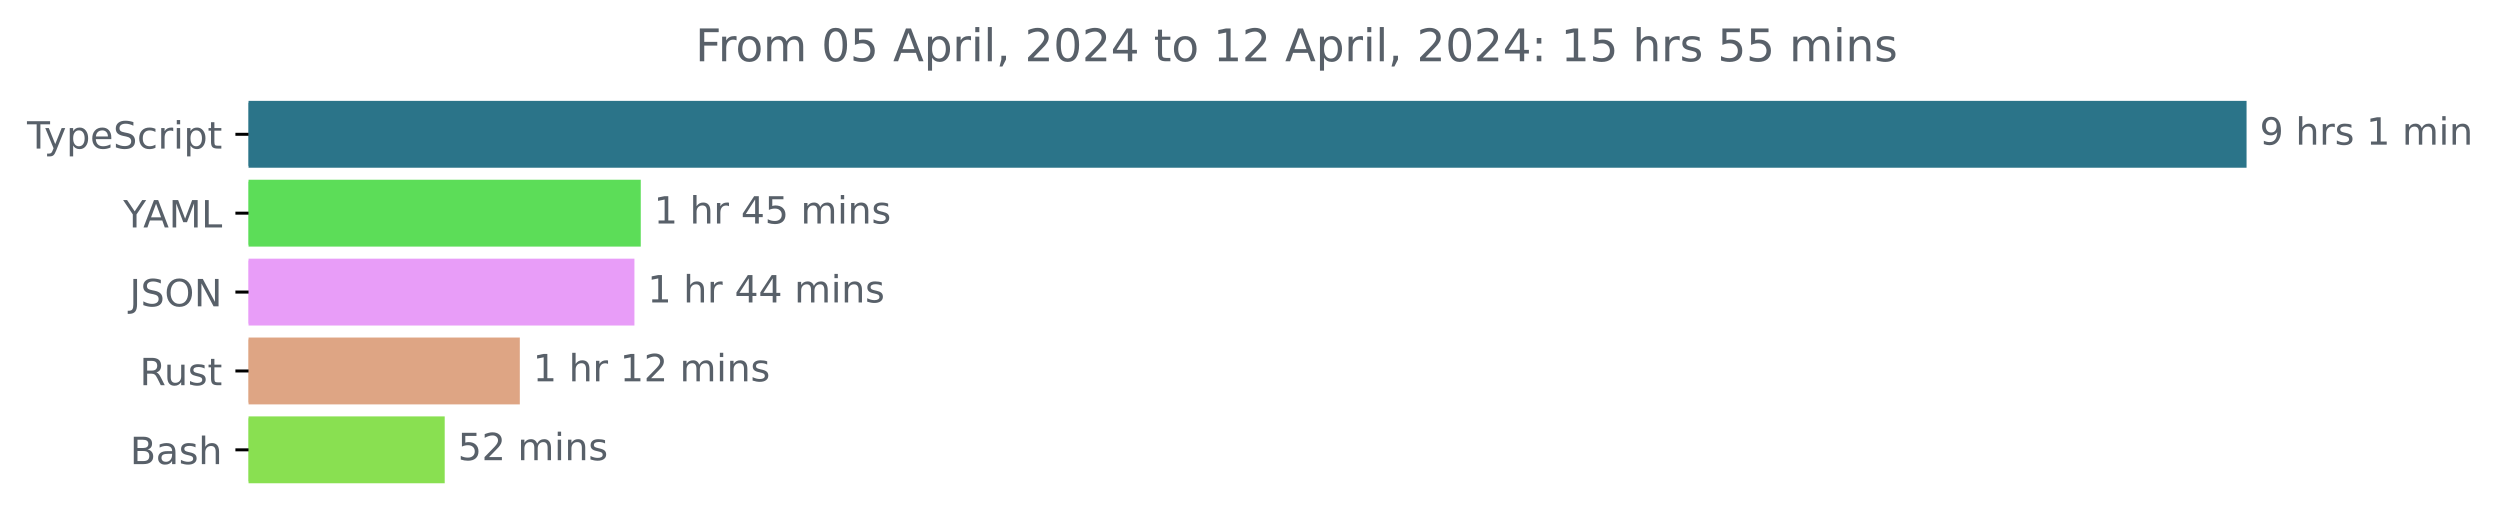
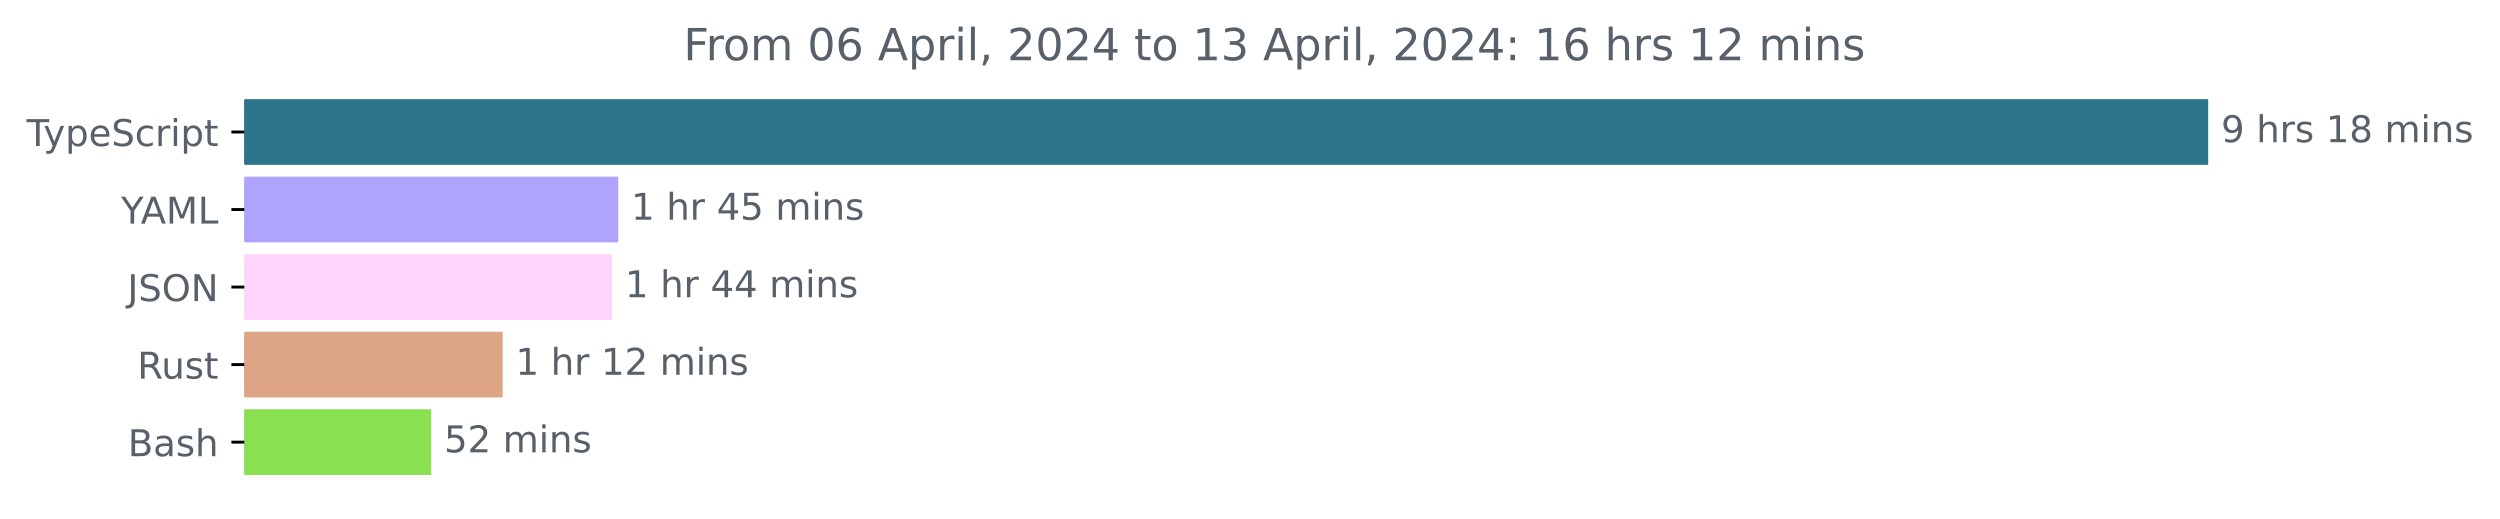
- <svg xmlns="http://www.w3.org/2000/svg" xmlns:xlink="http://www.w3.org/1999/xlink" width="665.572pt" height="140.398pt" viewBox="0 0 665.572 140.398" version="1.1">
+ <svg xmlns="http://www.w3.org/2000/svg" xmlns:xlink="http://www.w3.org/1999/xlink" width="677.144pt" height="140.398pt" viewBox="0 0 677.144 140.398" version="1.1">
  <defs>
    <style type="text/css">*{stroke-linejoin: round; stroke-linecap: butt}</style>
  </defs>
  <g id="figure_1">
    <g id="patch_1">
-       <path d="M -0 140.398  L 665.572 140.398  L 665.572 0  L -0 0  L -0 140.398  z " style="fill: none" />
+       <path d="M -0 140.398  L 677.144 140.398  L 677.144 0  L -0 0  L -0 140.398  z " style="fill: none" />
    </g>
    <g id="axes_1">
      <g id="patch_2">
-         <path d="M 66.17 27.358  L 597.599 27.358  L 597.599 44.158  L 66.17 44.158  z " clip-path="url(#pdf40c9886f)" style="fill: #2b7489; stroke: #2b7489; stroke-linejoin: miter" />
+         <path d="M 66.17 27.358  L 597.599 27.358  L 597.599 44.158  L 66.17 44.158  z " clip-path="url(#pa7c5427cfd)" style="fill: #2b7489; stroke: #2b7489; stroke-linejoin: miter" />
      </g>
      <g id="patch_3">
-         <path d="M 66.17 48.358  L 170.09 48.358  L 170.09 65.158  L 66.17 65.158  z " clip-path="url(#pdf40c9886f)" style="fill: #5cdd58; stroke: #5cdd58; stroke-linejoin: miter" />
+         <path d="M 66.17 48.358  L 166.954 48.358  L 166.954 65.158  L 66.17 65.158  z " clip-path="url(#pa7c5427cfd)" style="fill: #aea4fd; stroke: #aea4fd; stroke-linejoin: miter" />
      </g>
      <g id="patch_4">
-         <path d="M 66.17 69.358  L 168.401 69.358  L 168.401 86.158  L 66.17 86.158  z " clip-path="url(#pdf40c9886f)" style="fill: #e89df8; stroke: #e89df8; stroke-linejoin: miter" />
+         <path d="M 66.17 69.358  L 165.286 69.358  L 165.286 86.158  L 66.17 86.158  z " clip-path="url(#pa7c5427cfd)" style="fill: #fed4fb; stroke: #fed4fb; stroke-linejoin: miter" />
      </g>
      <g id="patch_5">
-         <path d="M 66.17 90.358  L 137.891 90.358  L 137.891 107.158  L 66.17 107.158  z " clip-path="url(#pdf40c9886f)" style="fill: #dea584; stroke: #dea584; stroke-linejoin: miter" />
+         <path d="M 66.17 90.358  L 135.644 90.358  L 135.644 107.158  L 66.17 107.158  z " clip-path="url(#pa7c5427cfd)" style="fill: #dea584; stroke: #dea584; stroke-linejoin: miter" />
      </g>
      <g id="patch_6">
-         <path d="M 66.17 111.358  L 117.896 111.358  L 117.896 128.158  L 66.17 128.158  z " clip-path="url(#pdf40c9886f)" style="fill: #89e051; stroke: #89e051; stroke-linejoin: miter" />
+         <path d="M 66.17 111.358  L 116.284 111.358  L 116.284 128.158  L 66.17 128.158  z " clip-path="url(#pa7c5427cfd)" style="fill: #89e051; stroke: #89e051; stroke-linejoin: miter" />
      </g>
      <g id="matplotlib.axis_1" />
      <g id="matplotlib.axis_2">
        <g id="ytick_1">
          <g id="line2d_1">
            <defs>
-               <path id="m3da79538d2" d="M 0 0  L -3.5 0  " style="stroke: #000000; stroke-width: 0.8" />
+               <path id="mae7f1666e7" d="M 0 0  L -3.5 0  " style="stroke: #000000; stroke-width: 0.8" />
            </defs>
            <g>
-               <use xlink:href="#m3da79538d2" x="66.17" y="35.758" style="stroke: #000000; stroke-width: 0.8" />
+               <use xlink:href="#mae7f1666e7" x="66.17" y="35.758" style="stroke: #000000; stroke-width: 0.8" />
            </g>
          </g>
          <g id="text_1">
            <g style="fill: #586069" transform="translate(7.2 39.55734)scale(0.1 -0.1)">
              <defs>
                <path id="DejaVuSans-54" d="M -19 4666  L 3928 4666  L 3928 4134  L 2272 4134  L 2272 0  L 1638 0  L 1638 4134  L -19 4134  L -19 4666  z " transform="scale(0.015625)" />
                <path id="DejaVuSans-79" d="M 2059 -325  Q 1816 -950 1584 -1140  Q 1353 -1331 966 -1331  L 506 -1331  L 506 -850  L 844 -850  Q 1081 -850 1212 -737  Q 1344 -625 1503 -206  L 1606 56  L 191 3500  L 800 3500  L 1894 763  L 2988 3500  L 3597 3500  L 2059 -325  z " transform="scale(0.015625)" />
                <path id="DejaVuSans-70" d="M 1159 525  L 1159 -1331  L 581 -1331  L 581 3500  L 1159 3500  L 1159 2969  Q 1341 3281 1617 3432  Q 1894 3584 2278 3584  Q 2916 3584 3314 3078  Q 3713 2572 3713 1747  Q 3713 922 3314 415  Q 2916 -91 2278 -91  Q 1894 -91 1617 61  Q 1341 213 1159 525  z M 3116 1747  Q 3116 2381 2855 2742  Q 2594 3103 2138 3103  Q 1681 3103 1420 2742  Q 1159 2381 1159 1747  Q 1159 1113 1420 752  Q 1681 391 2138 391  Q 2594 391 2855 752  Q 3116 1113 3116 1747  z " transform="scale(0.015625)" />
                <path id="DejaVuSans-65" d="M 3597 1894  L 3597 1613  L 953 1613  Q 991 1019 1311 708  Q 1631 397 2203 397  Q 2534 397 2845 478  Q 3156 559 3463 722  L 3463 178  Q 3153 47 2828 -22  Q 2503 -91 2169 -91  Q 1331 -91 842 396  Q 353 884 353 1716  Q 353 2575 817 3079  Q 1281 3584 2069 3584  Q 2775 3584 3186 3129  Q 3597 2675 3597 1894  z M 3022 2063  Q 3016 2534 2758 2815  Q 2500 3097 2075 3097  Q 1594 3097 1305 2825  Q 1016 2553 972 2059  L 3022 2063  z " transform="scale(0.015625)" />
                <path id="DejaVuSans-53" d="M 3425 4513  L 3425 3897  Q 3066 4069 2747 4153  Q 2428 4238 2131 4238  Q 1616 4238 1336 4038  Q 1056 3838 1056 3469  Q 1056 3159 1242 3001  Q 1428 2844 1947 2747  L 2328 2669  Q 3034 2534 3370 2195  Q 3706 1856 3706 1288  Q 3706 609 3251 259  Q 2797 -91 1919 -91  Q 1588 -91 1214 -16  Q 841 59 441 206  L 441 856  Q 825 641 1194 531  Q 1563 422 1919 422  Q 2459 422 2753 634  Q 3047 847 3047 1241  Q 3047 1584 2836 1778  Q 2625 1972 2144 2069  L 1759 2144  Q 1053 2284 737 2584  Q 422 2884 422 3419  Q 422 4038 858 4394  Q 1294 4750 2059 4750  Q 2388 4750 2728 4690  Q 3069 4631 3425 4513  z " transform="scale(0.015625)" />
                <path id="DejaVuSans-63" d="M 3122 3366  L 3122 2828  Q 2878 2963 2633 3030  Q 2388 3097 2138 3097  Q 1578 3097 1268 2742  Q 959 2388 959 1747  Q 959 1106 1268 751  Q 1578 397 2138 397  Q 2388 397 2633 464  Q 2878 531 3122 666  L 3122 134  Q 2881 22 2623 -34  Q 2366 -91 2075 -91  Q 1284 -91 818 406  Q 353 903 353 1747  Q 353 2603 823 3093  Q 1294 3584 2113 3584  Q 2378 3584 2631 3529  Q 2884 3475 3122 3366  z " transform="scale(0.015625)" />
                <path id="DejaVuSans-72" d="M 2631 2963  Q 2534 3019 2420 3045  Q 2306 3072 2169 3072  Q 1681 3072 1420 2755  Q 1159 2438 1159 1844  L 1159 0  L 581 0  L 581 3500  L 1159 3500  L 1159 2956  Q 1341 3275 1631 3429  Q 1922 3584 2338 3584  Q 2397 3584 2469 3576  Q 2541 3569 2628 3553  L 2631 2963  z " transform="scale(0.015625)" />
                <path id="DejaVuSans-69" d="M 603 3500  L 1178 3500  L 1178 0  L 603 0  L 603 3500  z M 603 4863  L 1178 4863  L 1178 4134  L 603 4134  L 603 4863  z " transform="scale(0.015625)" />
                <path id="DejaVuSans-74" d="M 1172 4494  L 1172 3500  L 2356 3500  L 2356 3053  L 1172 3053  L 1172 1153  Q 1172 725 1289 603  Q 1406 481 1766 481  L 2356 481  L 2356 0  L 1766 0  Q 1100 0 847 248  Q 594 497 594 1153  L 594 3053  L 172 3053  L 172 3500  L 594 3500  L 594 4494  L 1172 4494  z " transform="scale(0.015625)" />
              </defs>
              <use xlink:href="#DejaVuSans-54" />
              <use xlink:href="#DejaVuSans-79" x="45.459" />
              <use xlink:href="#DejaVuSans-70" x="104.639" />
              <use xlink:href="#DejaVuSans-65" x="168.115" />
              <use xlink:href="#DejaVuSans-53" x="229.639" />
              <use xlink:href="#DejaVuSans-63" x="293.115" />
              <use xlink:href="#DejaVuSans-72" x="348.096" />
              <use xlink:href="#DejaVuSans-69" x="389.209" />
              <use xlink:href="#DejaVuSans-70" x="416.992" />
              <use xlink:href="#DejaVuSans-74" x="480.469" />
            </g>
          </g>
        </g>
        <g id="ytick_2">
          <g id="line2d_2">
            <g>
-               <use xlink:href="#m3da79538d2" x="66.17" y="56.758" style="stroke: #000000; stroke-width: 0.8" />
+               <use xlink:href="#mae7f1666e7" x="66.17" y="56.758" style="stroke: #000000; stroke-width: 0.8" />
            </g>
          </g>
          <g id="text_2">
            <g style="fill: #586069" transform="translate(32.79688 60.55734)scale(0.1 -0.1)">
              <defs>
                <path id="DejaVuSans-59" d="M -13 4666  L 666 4666  L 1959 2747  L 3244 4666  L 3922 4666  L 2272 2222  L 2272 0  L 1638 0  L 1638 2222  L -13 4666  z " transform="scale(0.015625)" />
                <path id="DejaVuSans-41" d="M 2188 4044  L 1331 1722  L 3047 1722  L 2188 4044  z M 1831 4666  L 2547 4666  L 4325 0  L 3669 0  L 3244 1197  L 1141 1197  L 716 0  L 50 0  L 1831 4666  z " transform="scale(0.015625)" />
                <path id="DejaVuSans-4d" d="M 628 4666  L 1569 4666  L 2759 1491  L 3956 4666  L 4897 4666  L 4897 0  L 4281 0  L 4281 4097  L 3078 897  L 2444 897  L 1241 4097  L 1241 0  L 628 0  L 628 4666  z " transform="scale(0.015625)" />
                <path id="DejaVuSans-4c" d="M 628 4666  L 1259 4666  L 1259 531  L 3531 531  L 3531 0  L 628 0  L 628 4666  z " transform="scale(0.015625)" />
              </defs>
              <use xlink:href="#DejaVuSans-59" />
              <use xlink:href="#DejaVuSans-41" x="53.334" />
              <use xlink:href="#DejaVuSans-4d" x="121.742" />
              <use xlink:href="#DejaVuSans-4c" x="208.021" />
            </g>
          </g>
        </g>
        <g id="ytick_3">
          <g id="line2d_3">
            <g>
-               <use xlink:href="#m3da79538d2" x="66.17" y="77.758" style="stroke: #000000; stroke-width: 0.8" />
+               <use xlink:href="#mae7f1666e7" x="66.17" y="77.758" style="stroke: #000000; stroke-width: 0.8" />
            </g>
          </g>
          <g id="text_3">
            <g style="fill: #586069" transform="translate(34.51875 81.55734)scale(0.1 -0.1)">
              <defs>
                <path id="DejaVuSans-4a" d="M 628 4666  L 1259 4666  L 1259 325  Q 1259 -519 939 -900  Q 619 -1281 -91 -1281  L -331 -1281  L -331 -750  L -134 -750  Q 284 -750 456 -515  Q 628 -281 628 325  L 628 4666  z " transform="scale(0.015625)" />
                <path id="DejaVuSans-4f" d="M 2522 4238  Q 1834 4238 1429 3725  Q 1025 3213 1025 2328  Q 1025 1447 1429 934  Q 1834 422 2522 422  Q 3209 422 3611 934  Q 4013 1447 4013 2328  Q 4013 3213 3611 3725  Q 3209 4238 2522 4238  z M 2522 4750  Q 3503 4750 4090 4092  Q 4678 3434 4678 2328  Q 4678 1225 4090 567  Q 3503 -91 2522 -91  Q 1538 -91 948 565  Q 359 1222 359 2328  Q 359 3434 948 4092  Q 1538 4750 2522 4750  z " transform="scale(0.015625)" />
                <path id="DejaVuSans-4e" d="M 628 4666  L 1478 4666  L 3547 763  L 3547 4666  L 4159 4666  L 4159 0  L 3309 0  L 1241 3903  L 1241 0  L 628 0  L 628 4666  z " transform="scale(0.015625)" />
              </defs>
              <use xlink:href="#DejaVuSans-4a" />
              <use xlink:href="#DejaVuSans-53" x="29.492" />
              <use xlink:href="#DejaVuSans-4f" x="92.969" />
              <use xlink:href="#DejaVuSans-4e" x="171.68" />
            </g>
          </g>
        </g>
        <g id="ytick_4">
          <g id="line2d_4">
            <g>
-               <use xlink:href="#m3da79538d2" x="66.17" y="98.758" style="stroke: #000000; stroke-width: 0.8" />
+               <use xlink:href="#mae7f1666e7" x="66.17" y="98.758" style="stroke: #000000; stroke-width: 0.8" />
            </g>
          </g>
          <g id="text_4">
            <g style="fill: #586069" transform="translate(37.20469 102.5573)scale(0.1 -0.1)">
              <defs>
                <path id="DejaVuSans-52" d="M 2841 2188  Q 3044 2119 3236 1894  Q 3428 1669 3622 1275  L 4263 0  L 3584 0  L 2988 1197  Q 2756 1666 2539 1819  Q 2322 1972 1947 1972  L 1259 1972  L 1259 0  L 628 0  L 628 4666  L 2053 4666  Q 2853 4666 3247 4331  Q 3641 3997 3641 3322  Q 3641 2881 3436 2590  Q 3231 2300 2841 2188  z M 1259 4147  L 1259 2491  L 2053 2491  Q 2509 2491 2742 2702  Q 2975 2913 2975 3322  Q 2975 3731 2742 3939  Q 2509 4147 2053 4147  L 1259 4147  z " transform="scale(0.015625)" />
                <path id="DejaVuSans-75" d="M 544 1381  L 544 3500  L 1119 3500  L 1119 1403  Q 1119 906 1312 657  Q 1506 409 1894 409  Q 2359 409 2629 706  Q 2900 1003 2900 1516  L 2900 3500  L 3475 3500  L 3475 0  L 2900 0  L 2900 538  Q 2691 219 2414 64  Q 2138 -91 1772 -91  Q 1169 -91 856 284  Q 544 659 544 1381  z M 1991 3584  L 1991 3584  z " transform="scale(0.015625)" />
                <path id="DejaVuSans-73" d="M 2834 3397  L 2834 2853  Q 2591 2978 2328 3040  Q 2066 3103 1784 3103  Q 1356 3103 1142 2972  Q 928 2841 928 2578  Q 928 2378 1081 2264  Q 1234 2150 1697 2047  L 1894 2003  Q 2506 1872 2764 1633  Q 3022 1394 3022 966  Q 3022 478 2636 193  Q 2250 -91 1575 -91  Q 1294 -91 989 -36  Q 684 19 347 128  L 347 722  Q 666 556 975 473  Q 1284 391 1588 391  Q 1994 391 2212 530  Q 2431 669 2431 922  Q 2431 1156 2273 1281  Q 2116 1406 1581 1522  L 1381 1569  Q 847 1681 609 1914  Q 372 2147 372 2553  Q 372 3047 722 3315  Q 1072 3584 1716 3584  Q 2034 3584 2315 3537  Q 2597 3491 2834 3397  z " transform="scale(0.015625)" />
              </defs>
              <use xlink:href="#DejaVuSans-52" />
              <use xlink:href="#DejaVuSans-75" x="64.982" />
              <use xlink:href="#DejaVuSans-73" x="128.361" />
              <use xlink:href="#DejaVuSans-74" x="180.461" />
            </g>
          </g>
        </g>
        <g id="ytick_5">
          <g id="line2d_5">
            <g>
-               <use xlink:href="#m3da79538d2" x="66.17" y="119.758" style="stroke: #000000; stroke-width: 0.8" />
+               <use xlink:href="#mae7f1666e7" x="66.17" y="119.758" style="stroke: #000000; stroke-width: 0.8" />
            </g>
          </g>
          <g id="text_5">
            <g style="fill: #586069" transform="translate(34.63437 123.5573)scale(0.1 -0.1)">
              <defs>
                <path id="DejaVuSans-42" d="M 1259 2228  L 1259 519  L 2272 519  Q 2781 519 3026 730  Q 3272 941 3272 1375  Q 3272 1813 3026 2020  Q 2781 2228 2272 2228  L 1259 2228  z M 1259 4147  L 1259 2741  L 2194 2741  Q 2656 2741 2882 2914  Q 3109 3088 3109 3444  Q 3109 3797 2882 3972  Q 2656 4147 2194 4147  L 1259 4147  z M 628 4666  L 2241 4666  Q 2963 4666 3353 4366  Q 3744 4066 3744 3513  Q 3744 3084 3544 2831  Q 3344 2578 2956 2516  Q 3422 2416 3680 2098  Q 3938 1781 3938 1306  Q 3938 681 3513 340  Q 3088 0 2303 0  L 628 0  L 628 4666  z " transform="scale(0.015625)" />
                <path id="DejaVuSans-61" d="M 2194 1759  Q 1497 1759 1228 1600  Q 959 1441 959 1056  Q 959 750 1161 570  Q 1363 391 1709 391  Q 2188 391 2477 730  Q 2766 1069 2766 1631  L 2766 1759  L 2194 1759  z M 3341 1997  L 3341 0  L 2766 0  L 2766 531  Q 2569 213 2275 61  Q 1981 -91 1556 -91  Q 1019 -91 701 211  Q 384 513 384 1019  Q 384 1609 779 1909  Q 1175 2209 1959 2209  L 2766 2209  L 2766 2266  Q 2766 2663 2505 2880  Q 2244 3097 1772 3097  Q 1472 3097 1187 3025  Q 903 2953 641 2809  L 641 3341  Q 956 3463 1253 3523  Q 1550 3584 1831 3584  Q 2591 3584 2966 3190  Q 3341 2797 3341 1997  z " transform="scale(0.015625)" />
                <path id="DejaVuSans-68" d="M 3513 2113  L 3513 0  L 2938 0  L 2938 2094  Q 2938 2591 2744 2837  Q 2550 3084 2163 3084  Q 1697 3084 1428 2787  Q 1159 2491 1159 1978  L 1159 0  L 581 0  L 581 4863  L 1159 4863  L 1159 2956  Q 1366 3272 1645 3428  Q 1925 3584 2291 3584  Q 2894 3584 3203 3211  Q 3513 2838 3513 2113  z " transform="scale(0.015625)" />
              </defs>
              <use xlink:href="#DejaVuSans-42" />
              <use xlink:href="#DejaVuSans-61" x="68.604" />
              <use xlink:href="#DejaVuSans-73" x="129.883" />
              <use xlink:href="#DejaVuSans-68" x="181.982" />
            </g>
          </g>
        </g>
      </g>
      <g id="text_6">
        <g style="fill: #586069" transform="translate(601.5989 38.5175)scale(0.1 -0.1)">
          <defs>
            <path id="DejaVuSans-39" d="M 703 97  L 703 672  Q 941 559 1184 500  Q 1428 441 1663 441  Q 2288 441 2617 861  Q 2947 1281 2994 2138  Q 2813 1869 2534 1725  Q 2256 1581 1919 1581  Q 1219 1581 811 2004  Q 403 2428 403 3163  Q 403 3881 828 4315  Q 1253 4750 1959 4750  Q 2769 4750 3195 4129  Q 3622 3509 3622 2328  Q 3622 1225 3098 567  Q 2575 -91 1691 -91  Q 1453 -91 1209 -44  Q 966 3 703 97  z M 1959 2075  Q 2384 2075 2632 2365  Q 2881 2656 2881 3163  Q 2881 3666 2632 3958  Q 2384 4250 1959 4250  Q 1534 4250 1286 3958  Q 1038 3666 1038 3163  Q 1038 2656 1286 2365  Q 1534 2075 1959 2075  z " transform="scale(0.015625)" />
            <path id="DejaVuSans-20" transform="scale(0.015625)" />
            <path id="DejaVuSans-31" d="M 794 531  L 1825 531  L 1825 4091  L 703 3866  L 703 4441  L 1819 4666  L 2450 4666  L 2450 531  L 3481 531  L 3481 0  L 794 0  L 794 531  z " transform="scale(0.015625)" />
+             <path id="DejaVuSans-38" d="M 2034 2216  Q 1584 2216 1326 1975  Q 1069 1734 1069 1313  Q 1069 891 1326 650  Q 1584 409 2034 409  Q 2484 409 2743 651  Q 3003 894 3003 1313  Q 3003 1734 2745 1975  Q 2488 2216 2034 2216  z M 1403 2484  Q 997 2584 770 2862  Q 544 3141 544 3541  Q 544 4100 942 4425  Q 1341 4750 2034 4750  Q 2731 4750 3128 4425  Q 3525 4100 3525 3541  Q 3525 3141 3298 2862  Q 3072 2584 2669 2484  Q 3125 2378 3379 2068  Q 3634 1759 3634 1313  Q 3634 634 3220 271  Q 2806 -91 2034 -91  Q 1263 -91 848 271  Q 434 634 434 1313  Q 434 1759 690 2068  Q 947 2378 1403 2484  z M 1172 3481  Q 1172 3119 1398 2916  Q 1625 2713 2034 2713  Q 2441 2713 2670 2916  Q 2900 3119 2900 3481  Q 2900 3844 2670 4047  Q 2441 4250 2034 4250  Q 1625 4250 1398 4047  Q 1172 3844 1172 3481  z " transform="scale(0.015625)" />
            <path id="DejaVuSans-6d" d="M 3328 2828  Q 3544 3216 3844 3400  Q 4144 3584 4550 3584  Q 5097 3584 5394 3201  Q 5691 2819 5691 2113  L 5691 0  L 5113 0  L 5113 2094  Q 5113 2597 4934 2840  Q 4756 3084 4391 3084  Q 3944 3084 3684 2787  Q 3425 2491 3425 1978  L 3425 0  L 2847 0  L 2847 2094  Q 2847 2600 2669 2842  Q 2491 3084 2119 3084  Q 1678 3084 1418 2786  Q 1159 2488 1159 1978  L 1159 0  L 581 0  L 581 3500  L 1159 3500  L 1159 2956  Q 1356 3278 1631 3431  Q 1906 3584 2284 3584  Q 2666 3584 2933 3390  Q 3200 3197 3328 2828  z " transform="scale(0.015625)" />
            <path id="DejaVuSans-6e" d="M 3513 2113  L 3513 0  L 2938 0  L 2938 2094  Q 2938 2591 2744 2837  Q 2550 3084 2163 3084  Q 1697 3084 1428 2787  Q 1159 2491 1159 1978  L 1159 0  L 581 0  L 581 3500  L 1159 3500  L 1159 2956  Q 1366 3272 1645 3428  Q 1925 3584 2291 3584  Q 2894 3584 3203 3211  Q 3513 2838 3513 2113  z " transform="scale(0.015625)" />
          </defs>
          <use xlink:href="#DejaVuSans-39" />
          <use xlink:href="#DejaVuSans-20" x="63.623" />
          <use xlink:href="#DejaVuSans-68" x="95.41" />
          <use xlink:href="#DejaVuSans-72" x="158.789" />
          <use xlink:href="#DejaVuSans-73" x="199.902" />
          <use xlink:href="#DejaVuSans-20" x="252.002" />
          <use xlink:href="#DejaVuSans-31" x="283.789" />
-           <use xlink:href="#DejaVuSans-20" x="347.412" />
-           <use xlink:href="#DejaVuSans-6d" x="379.199" />
-           <use xlink:href="#DejaVuSans-69" x="476.611" />
-           <use xlink:href="#DejaVuSans-6e" x="504.395" />
+           <use xlink:href="#DejaVuSans-38" x="347.412" />
+           <use xlink:href="#DejaVuSans-20" x="411.035" />
+           <use xlink:href="#DejaVuSans-6d" x="442.822" />
+           <use xlink:href="#DejaVuSans-69" x="540.234" />
+           <use xlink:href="#DejaVuSans-6e" x="568.018" />
+           <use xlink:href="#DejaVuSans-73" x="631.396" />
        </g>
      </g>
      <g id="text_7">
-         <g style="fill: #586069" transform="translate(174.0904 59.5175)scale(0.1 -0.1)">
+         <g style="fill: #586069" transform="translate(170.9537 59.5175)scale(0.1 -0.1)">
          <defs>
            <path id="DejaVuSans-34" d="M 2419 4116  L 825 1625  L 2419 1625  L 2419 4116  z M 2253 4666  L 3047 4666  L 3047 1625  L 3713 1625  L 3713 1100  L 3047 1100  L 3047 0  L 2419 0  L 2419 1100  L 313 1100  L 313 1709  L 2253 4666  z " transform="scale(0.015625)" />
            <path id="DejaVuSans-35" d="M 691 4666  L 3169 4666  L 3169 4134  L 1269 4134  L 1269 2991  Q 1406 3038 1543 3061  Q 1681 3084 1819 3084  Q 2600 3084 3056 2656  Q 3513 2228 3513 1497  Q 3513 744 3044 326  Q 2575 -91 1722 -91  Q 1428 -91 1123 -41  Q 819 9 494 109  L 494 744  Q 775 591 1075 516  Q 1375 441 1709 441  Q 2250 441 2565 725  Q 2881 1009 2881 1497  Q 2881 1984 2565 2268  Q 2250 2553 1709 2553  Q 1456 2553 1204 2497  Q 953 2441 691 2322  L 691 4666  z " transform="scale(0.015625)" />
          </defs>
          <use xlink:href="#DejaVuSans-31" />
          <use xlink:href="#DejaVuSans-20" x="63.623" />
          <use xlink:href="#DejaVuSans-68" x="95.41" />
          <use xlink:href="#DejaVuSans-72" x="158.789" />
          <use xlink:href="#DejaVuSans-20" x="199.902" />
          <use xlink:href="#DejaVuSans-34" x="231.689" />
          <use xlink:href="#DejaVuSans-35" x="295.312" />
          <use xlink:href="#DejaVuSans-20" x="358.936" />
          <use xlink:href="#DejaVuSans-6d" x="390.723" />
          <use xlink:href="#DejaVuSans-69" x="488.135" />
          <use xlink:href="#DejaVuSans-6e" x="515.918" />
          <use xlink:href="#DejaVuSans-73" x="579.297" />
        </g>
      </g>
      <g id="text_8">
-         <g style="fill: #586069" transform="translate(172.4006 80.5175)scale(0.1 -0.1)">
+         <g style="fill: #586069" transform="translate(169.2863 80.5175)scale(0.1 -0.1)">
          <use xlink:href="#DejaVuSans-31" />
          <use xlink:href="#DejaVuSans-20" x="63.623" />
          <use xlink:href="#DejaVuSans-68" x="95.41" />
          <use xlink:href="#DejaVuSans-72" x="158.789" />
          <use xlink:href="#DejaVuSans-20" x="199.902" />
          <use xlink:href="#DejaVuSans-34" x="231.689" />
          <use xlink:href="#DejaVuSans-34" x="295.312" />
          <use xlink:href="#DejaVuSans-20" x="358.936" />
          <use xlink:href="#DejaVuSans-6d" x="390.723" />
          <use xlink:href="#DejaVuSans-69" x="488.135" />
          <use xlink:href="#DejaVuSans-6e" x="515.918" />
          <use xlink:href="#DejaVuSans-73" x="579.297" />
        </g>
      </g>
      <g id="text_9">
-         <g style="fill: #586069" transform="translate(141.8911 101.5175)scale(0.1 -0.1)">
+         <g style="fill: #586069" transform="translate(139.6442 101.5175)scale(0.1 -0.1)">
          <defs>
            <path id="DejaVuSans-32" d="M 1228 531  L 3431 531  L 3431 0  L 469 0  L 469 531  Q 828 903 1448 1529  Q 2069 2156 2228 2338  Q 2531 2678 2651 2914  Q 2772 3150 2772 3378  Q 2772 3750 2511 3984  Q 2250 4219 1831 4219  Q 1534 4219 1204 4116  Q 875 4013 500 3803  L 500 4441  Q 881 4594 1212 4672  Q 1544 4750 1819 4750  Q 2544 4750 2975 4387  Q 3406 4025 3406 3419  Q 3406 3131 3298 2873  Q 3191 2616 2906 2266  Q 2828 2175 2409 1742  Q 1991 1309 1228 531  z " transform="scale(0.015625)" />
          </defs>
          <use xlink:href="#DejaVuSans-31" />
          <use xlink:href="#DejaVuSans-20" x="63.623" />
          <use xlink:href="#DejaVuSans-68" x="95.41" />
          <use xlink:href="#DejaVuSans-72" x="158.789" />
          <use xlink:href="#DejaVuSans-20" x="199.902" />
          <use xlink:href="#DejaVuSans-31" x="231.689" />
          <use xlink:href="#DejaVuSans-32" x="295.312" />
          <use xlink:href="#DejaVuSans-20" x="358.936" />
          <use xlink:href="#DejaVuSans-6d" x="390.723" />
          <use xlink:href="#DejaVuSans-69" x="488.135" />
          <use xlink:href="#DejaVuSans-6e" x="515.918" />
          <use xlink:href="#DejaVuSans-73" x="579.297" />
        </g>
      </g>
      <g id="text_10">
-         <g style="fill: #586069" transform="translate(121.8957 122.5175)scale(0.1 -0.1)">
+         <g style="fill: #586069" transform="translate(120.2841 122.5175)scale(0.1 -0.1)">
          <use xlink:href="#DejaVuSans-35" />
          <use xlink:href="#DejaVuSans-32" x="63.623" />
          <use xlink:href="#DejaVuSans-20" x="127.246" />
          <use xlink:href="#DejaVuSans-6d" x="159.033" />
          <use xlink:href="#DejaVuSans-69" x="256.445" />
          <use xlink:href="#DejaVuSans-6e" x="284.229" />
          <use xlink:href="#DejaVuSans-73" x="347.607" />
        </g>
      </g>
      <g id="text_11">
        <g style="fill: #586069" transform="translate(185.1316 16.31812)scale(0.12 -0.12)">
          <defs>
            <path id="DejaVuSans-46" d="M 628 4666  L 3309 4666  L 3309 4134  L 1259 4134  L 1259 2759  L 3109 2759  L 3109 2228  L 1259 2228  L 1259 0  L 628 0  L 628 4666  z " transform="scale(0.015625)" />
            <path id="DejaVuSans-6f" d="M 1959 3097  Q 1497 3097 1228 2736  Q 959 2375 959 1747  Q 959 1119 1226 758  Q 1494 397 1959 397  Q 2419 397 2687 759  Q 2956 1122 2956 1747  Q 2956 2369 2687 2733  Q 2419 3097 1959 3097  z M 1959 3584  Q 2709 3584 3137 3096  Q 3566 2609 3566 1747  Q 3566 888 3137 398  Q 2709 -91 1959 -91  Q 1206 -91 779 398  Q 353 888 353 1747  Q 353 2609 779 3096  Q 1206 3584 1959 3584  z " transform="scale(0.015625)" />
            <path id="DejaVuSans-30" d="M 2034 4250  Q 1547 4250 1301 3770  Q 1056 3291 1056 2328  Q 1056 1369 1301 889  Q 1547 409 2034 409  Q 2525 409 2770 889  Q 3016 1369 3016 2328  Q 3016 3291 2770 3770  Q 2525 4250 2034 4250  z M 2034 4750  Q 2819 4750 3233 4129  Q 3647 3509 3647 2328  Q 3647 1150 3233 529  Q 2819 -91 2034 -91  Q 1250 -91 836 529  Q 422 1150 422 2328  Q 422 3509 836 4129  Q 1250 4750 2034 4750  z " transform="scale(0.015625)" />
+             <path id="DejaVuSans-36" d="M 2113 2584  Q 1688 2584 1439 2293  Q 1191 2003 1191 1497  Q 1191 994 1439 701  Q 1688 409 2113 409  Q 2538 409 2786 701  Q 3034 994 3034 1497  Q 3034 2003 2786 2293  Q 2538 2584 2113 2584  z M 3366 4563  L 3366 3988  Q 3128 4100 2886 4159  Q 2644 4219 2406 4219  Q 1781 4219 1451 3797  Q 1122 3375 1075 2522  Q 1259 2794 1537 2939  Q 1816 3084 2150 3084  Q 2853 3084 3261 2657  Q 3669 2231 3669 1497  Q 3669 778 3244 343  Q 2819 -91 2113 -91  Q 1303 -91 875 529  Q 447 1150 447 2328  Q 447 3434 972 4092  Q 1497 4750 2381 4750  Q 2619 4750 2861 4703  Q 3103 4656 3366 4563  z " transform="scale(0.015625)" />
            <path id="DejaVuSans-6c" d="M 603 4863  L 1178 4863  L 1178 0  L 603 0  L 603 4863  z " transform="scale(0.015625)" />
            <path id="DejaVuSans-2c" d="M 750 794  L 1409 794  L 1409 256  L 897 -744  L 494 -744  L 750 256  L 750 794  z " transform="scale(0.015625)" />
+             <path id="DejaVuSans-33" d="M 2597 2516  Q 3050 2419 3304 2112  Q 3559 1806 3559 1356  Q 3559 666 3084 287  Q 2609 -91 1734 -91  Q 1441 -91 1130 -33  Q 819 25 488 141  L 488 750  Q 750 597 1062 519  Q 1375 441 1716 441  Q 2309 441 2620 675  Q 2931 909 2931 1356  Q 2931 1769 2642 2001  Q 2353 2234 1838 2234  L 1294 2234  L 1294 2753  L 1863 2753  Q 2328 2753 2575 2939  Q 2822 3125 2822 3475  Q 2822 3834 2567 4026  Q 2313 4219 1838 4219  Q 1578 4219 1281 4162  Q 984 4106 628 3988  L 628 4550  Q 988 4650 1302 4700  Q 1616 4750 1894 4750  Q 2613 4750 3031 4423  Q 3450 4097 3450 3541  Q 3450 3153 3228 2886  Q 3006 2619 2597 2516  z " transform="scale(0.015625)" />
            <path id="DejaVuSans-3a" d="M 750 794  L 1409 794  L 1409 0  L 750 0  L 750 794  z M 750 3309  L 1409 3309  L 1409 2516  L 750 2516  L 750 3309  z " transform="scale(0.015625)" />
          </defs>
          <use xlink:href="#DejaVuSans-46" />
          <use xlink:href="#DejaVuSans-72" x="50.27" />
          <use xlink:href="#DejaVuSans-6f" x="89.133" />
          <use xlink:href="#DejaVuSans-6d" x="150.314" />
          <use xlink:href="#DejaVuSans-20" x="247.727" />
          <use xlink:href="#DejaVuSans-30" x="279.514" />
-           <use xlink:href="#DejaVuSans-35" x="343.137" />
+           <use xlink:href="#DejaVuSans-36" x="343.137" />
          <use xlink:href="#DejaVuSans-20" x="406.76" />
          <use xlink:href="#DejaVuSans-41" x="438.547" />
          <use xlink:href="#DejaVuSans-70" x="506.955" />
          <use xlink:href="#DejaVuSans-72" x="570.432" />
          <use xlink:href="#DejaVuSans-69" x="611.545" />
          <use xlink:href="#DejaVuSans-6c" x="639.328" />
          <use xlink:href="#DejaVuSans-2c" x="667.111" />
          <use xlink:href="#DejaVuSans-20" x="698.898" />
          <use xlink:href="#DejaVuSans-32" x="730.686" />
          <use xlink:href="#DejaVuSans-30" x="794.309" />
          <use xlink:href="#DejaVuSans-32" x="857.932" />
          <use xlink:href="#DejaVuSans-34" x="921.555" />
          <use xlink:href="#DejaVuSans-20" x="985.178" />
          <use xlink:href="#DejaVuSans-74" x="1016.965" />
          <use xlink:href="#DejaVuSans-6f" x="1056.174" />
          <use xlink:href="#DejaVuSans-20" x="1117.355" />
          <use xlink:href="#DejaVuSans-31" x="1149.143" />
-           <use xlink:href="#DejaVuSans-32" x="1212.766" />
+           <use xlink:href="#DejaVuSans-33" x="1212.766" />
          <use xlink:href="#DejaVuSans-20" x="1276.389" />
          <use xlink:href="#DejaVuSans-41" x="1308.176" />
          <use xlink:href="#DejaVuSans-70" x="1376.584" />
          <use xlink:href="#DejaVuSans-72" x="1440.061" />
          <use xlink:href="#DejaVuSans-69" x="1481.174" />
          <use xlink:href="#DejaVuSans-6c" x="1508.957" />
          <use xlink:href="#DejaVuSans-2c" x="1536.74" />
          <use xlink:href="#DejaVuSans-20" x="1568.527" />
          <use xlink:href="#DejaVuSans-32" x="1600.314" />
          <use xlink:href="#DejaVuSans-30" x="1663.938" />
          <use xlink:href="#DejaVuSans-32" x="1727.561" />
          <use xlink:href="#DejaVuSans-34" x="1791.184" />
          <use xlink:href="#DejaVuSans-3a" x="1854.807" />
          <use xlink:href="#DejaVuSans-20" x="1888.498" />
          <use xlink:href="#DejaVuSans-31" x="1920.285" />
-           <use xlink:href="#DejaVuSans-35" x="1983.908" />
+           <use xlink:href="#DejaVuSans-36" x="1983.908" />
          <use xlink:href="#DejaVuSans-20" x="2047.531" />
          <use xlink:href="#DejaVuSans-68" x="2079.318" />
          <use xlink:href="#DejaVuSans-72" x="2142.697" />
          <use xlink:href="#DejaVuSans-73" x="2183.811" />
          <use xlink:href="#DejaVuSans-20" x="2235.91" />
-           <use xlink:href="#DejaVuSans-35" x="2267.697" />
-           <use xlink:href="#DejaVuSans-35" x="2331.32" />
+           <use xlink:href="#DejaVuSans-31" x="2267.697" />
+           <use xlink:href="#DejaVuSans-32" x="2331.32" />
          <use xlink:href="#DejaVuSans-20" x="2394.943" />
          <use xlink:href="#DejaVuSans-6d" x="2426.73" />
          <use xlink:href="#DejaVuSans-69" x="2524.143" />
          <use xlink:href="#DejaVuSans-6e" x="2551.926" />
          <use xlink:href="#DejaVuSans-73" x="2615.305" />
        </g>
      </g>
    </g>
  </g>
  <defs>
-     <clipPath id="pdf40c9886f">
+     <clipPath id="pa7c5427cfd">
      <rect x="66.17" y="22.318" width="558" height="110.88" />
    </clipPath>
  </defs>
</svg>
